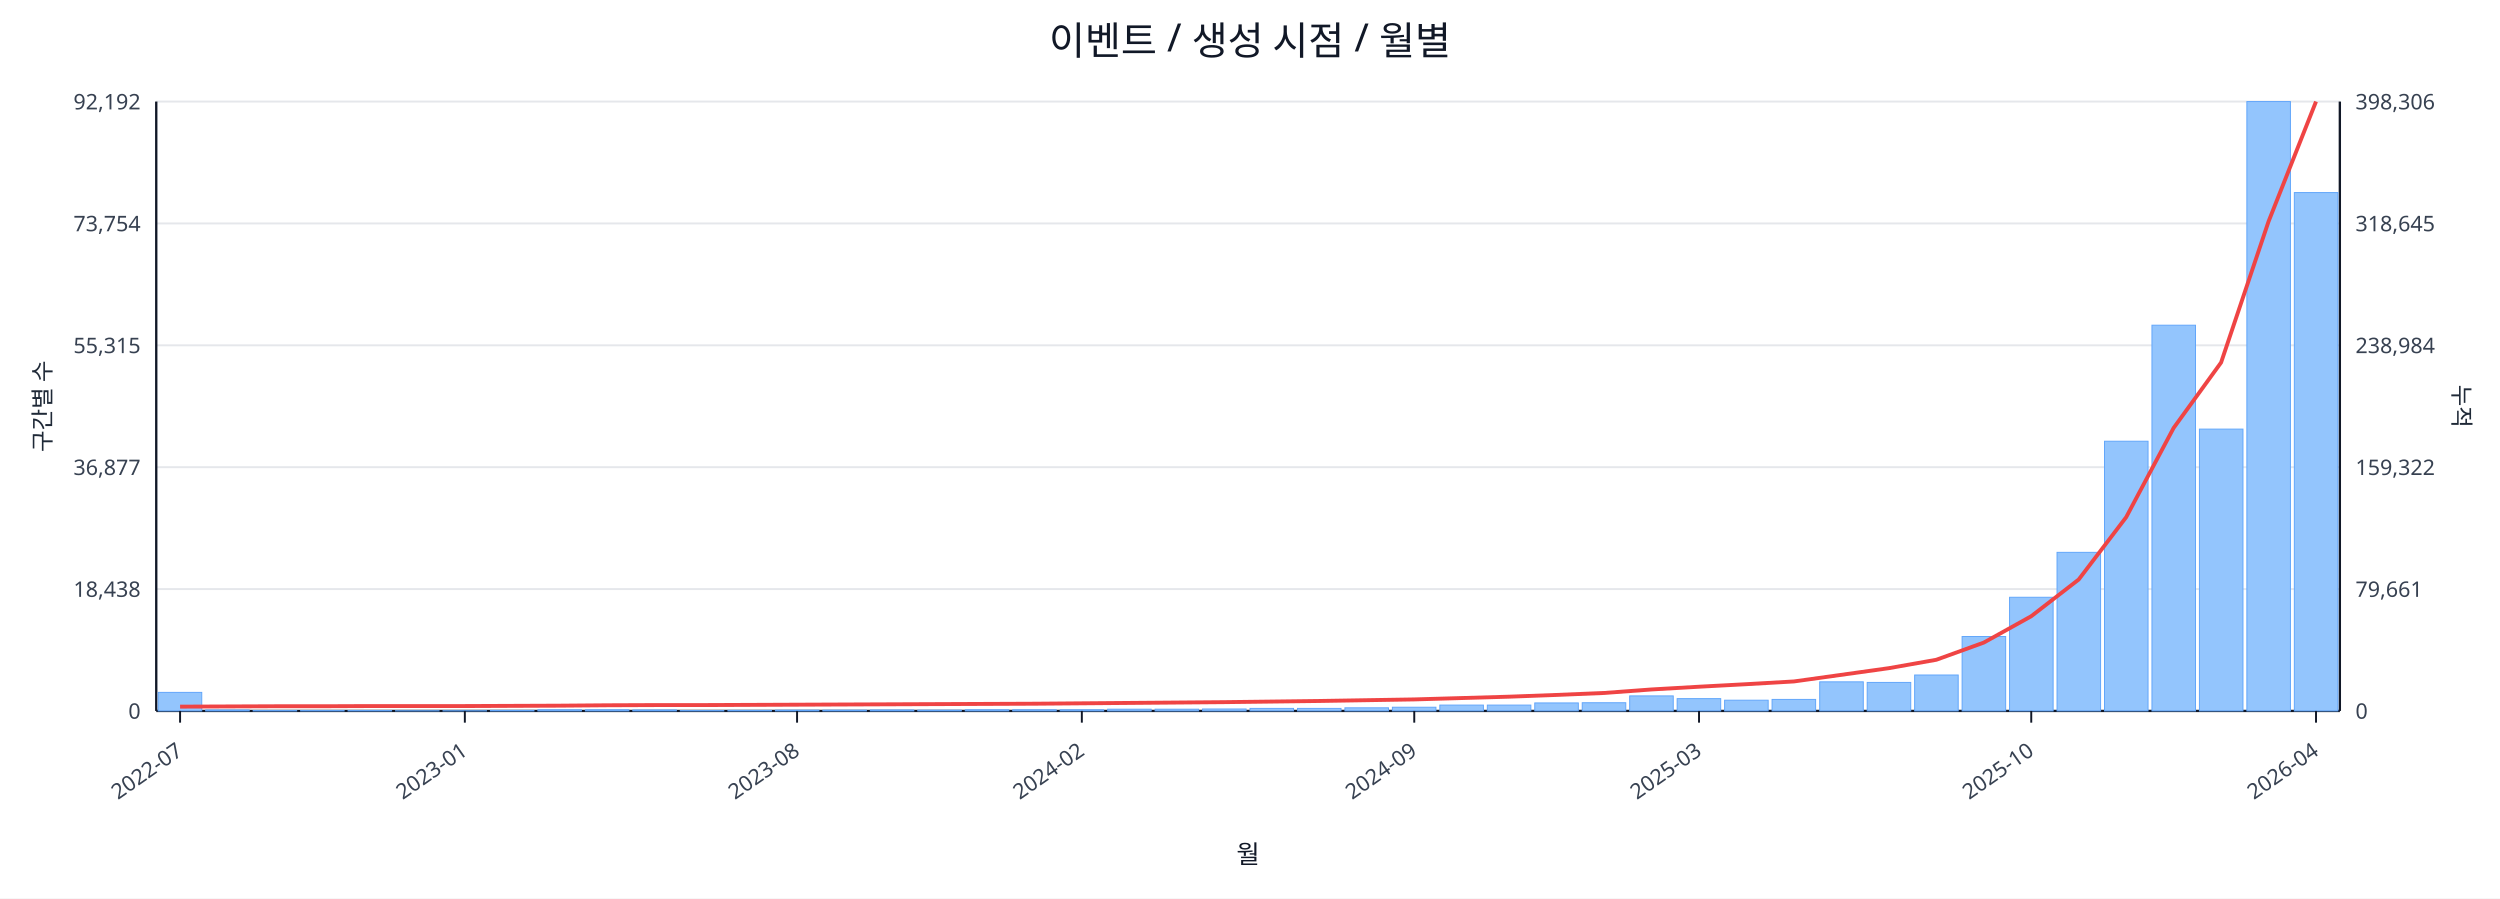
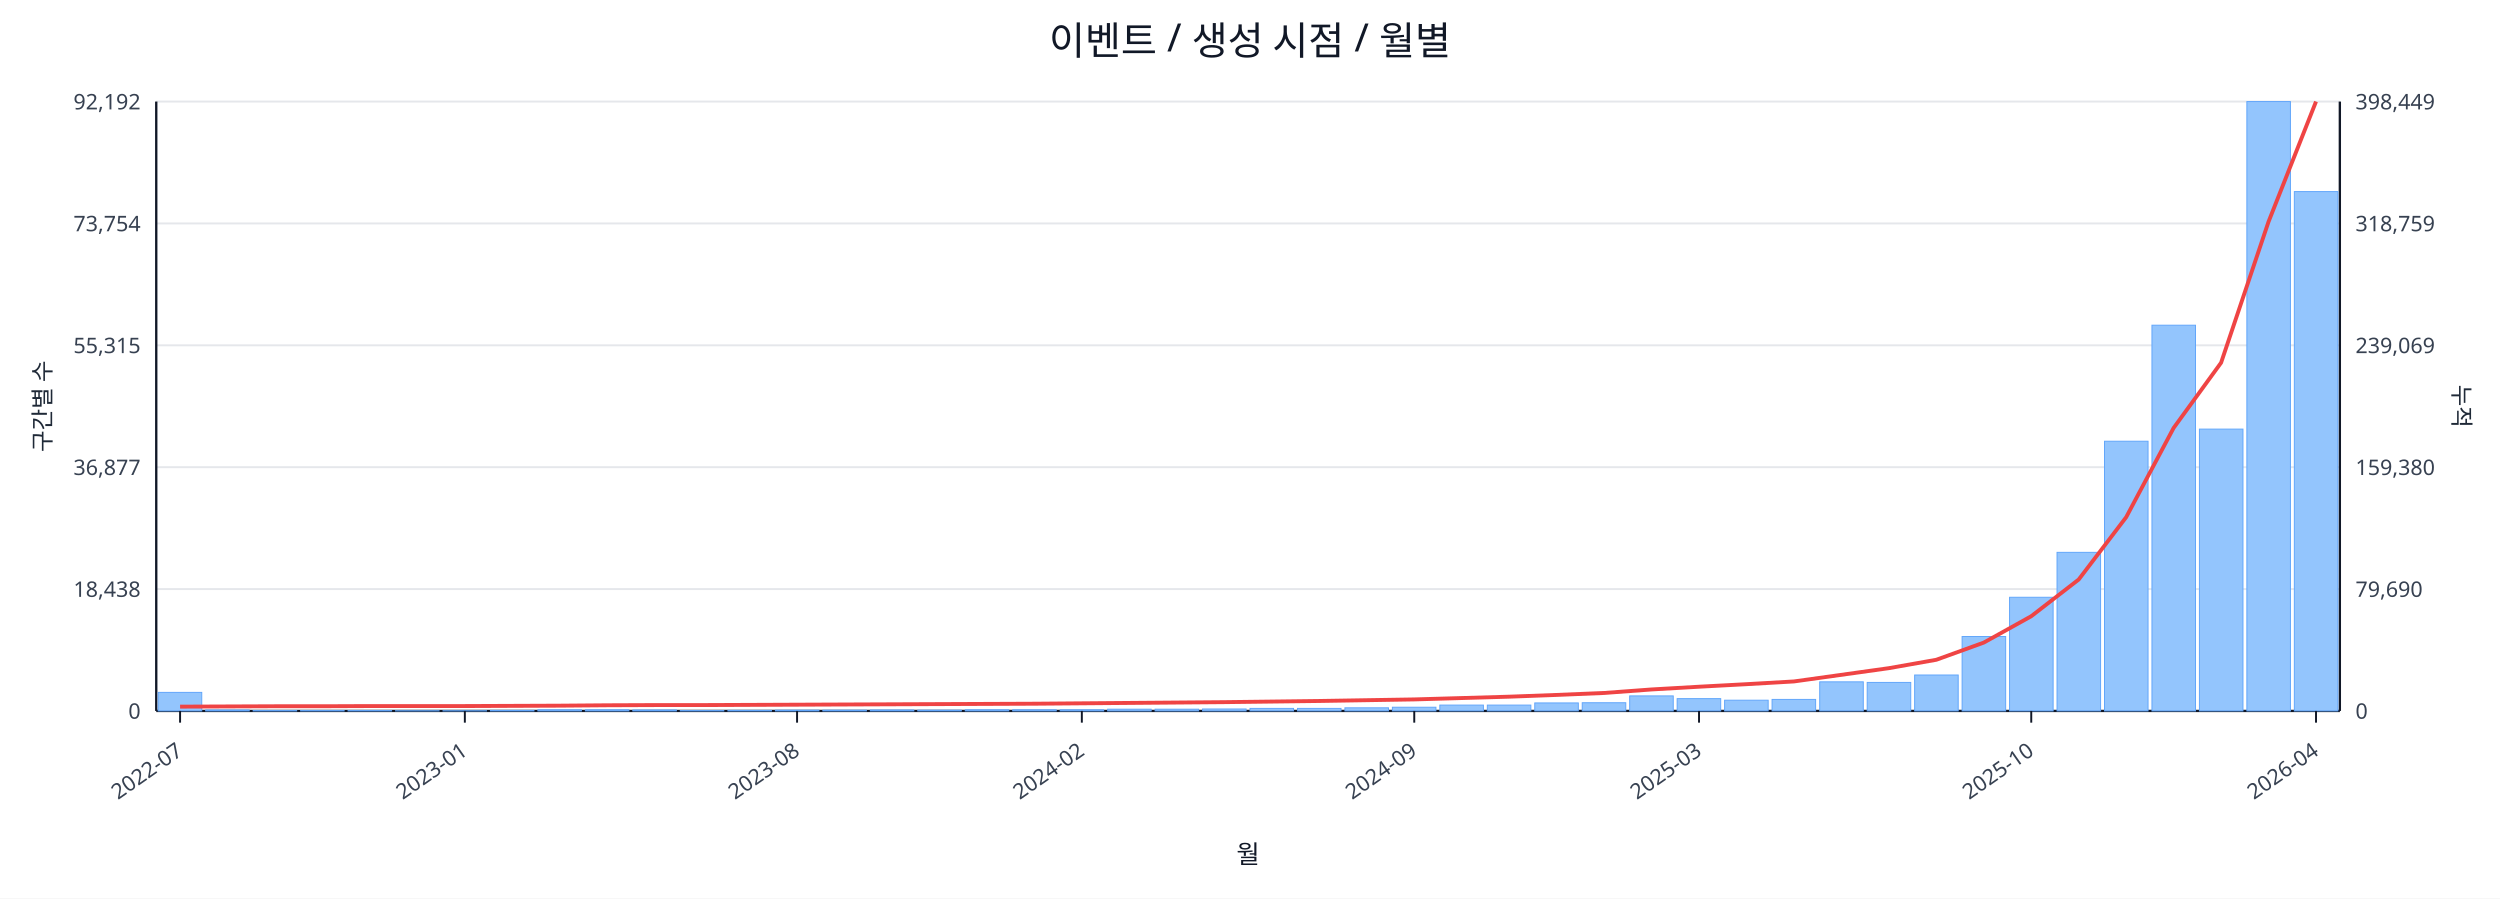
<svg xmlns="http://www.w3.org/2000/svg" width="1280" height="460" viewBox="0 0 1280 460">
  <rect x="0" y="0" width="100%" height="100%" fill="#ffffff" />
  <text x="640.0" y="28" font-size="20" text-anchor="middle" font-family="sans-serif" fill="#111827">이벤트 / 생성 시점 / 월별</text>
  <line x1="80.0" y1="52.0" x2="1198.0" y2="52.0" stroke="#e5e7eb" stroke-width="1" />
  <text x="72.0" y="56.0" font-size="11" text-anchor="end" font-family="sans-serif" fill="#374151">92,192</text>
-   <text x="1206.0" y="56.0" font-size="11" text-anchor="start" font-family="sans-serif" fill="#374151">398,306</text>
+   <text x="1206.0" y="56.0" font-size="11" text-anchor="start" font-family="sans-serif" fill="#374151">398,449</text>
  <line x1="80.0" y1="114.4" x2="1198.0" y2="114.4" stroke="#e5e7eb" stroke-width="1" />
  <text x="72.0" y="118.4" font-size="11" text-anchor="end" font-family="sans-serif" fill="#374151">73,754</text>
-   <text x="1206.0" y="118.4" font-size="11" text-anchor="start" font-family="sans-serif" fill="#374151">318,645</text>
+   <text x="1206.0" y="118.4" font-size="11" text-anchor="start" font-family="sans-serif" fill="#374151">318,759</text>
  <line x1="80.0" y1="176.8" x2="1198.0" y2="176.8" stroke="#e5e7eb" stroke-width="1" />
  <text x="72.0" y="180.8" font-size="11" text-anchor="end" font-family="sans-serif" fill="#374151">55,315</text>
-   <text x="1206.0" y="180.8" font-size="11" text-anchor="start" font-family="sans-serif" fill="#374151">238,984</text>
+   <text x="1206.0" y="180.8" font-size="11" text-anchor="start" font-family="sans-serif" fill="#374151">239,069</text>
  <line x1="80.0" y1="239.2" x2="1198.0" y2="239.2" stroke="#e5e7eb" stroke-width="1" />
  <text x="72.0" y="243.2" font-size="11" text-anchor="end" font-family="sans-serif" fill="#374151">36,877</text>
-   <text x="1206.0" y="243.2" font-size="11" text-anchor="start" font-family="sans-serif" fill="#374151">159,322</text>
+   <text x="1206.0" y="243.2" font-size="11" text-anchor="start" font-family="sans-serif" fill="#374151">159,380</text>
  <line x1="80.0" y1="301.6" x2="1198.0" y2="301.6" stroke="#e5e7eb" stroke-width="1" />
  <text x="72.0" y="305.6" font-size="11" text-anchor="end" font-family="sans-serif" fill="#374151">18,438</text>
-   <text x="1206.0" y="305.6" font-size="11" text-anchor="start" font-family="sans-serif" fill="#374151">79,661</text>
+   <text x="1206.0" y="305.6" font-size="11" text-anchor="start" font-family="sans-serif" fill="#374151">79,690</text>
  <line x1="80.0" y1="364.0" x2="1198.0" y2="364.0" stroke="#e5e7eb" stroke-width="1" />
  <text x="72.0" y="368.0" font-size="11" text-anchor="end" font-family="sans-serif" fill="#374151">0</text>
  <text x="1206.0" y="368.0" font-size="11" text-anchor="start" font-family="sans-serif" fill="#374151">0</text>
  <line x1="80.0" y1="364.0" x2="1198.0" y2="364.0" stroke="#111827" stroke-width="1.2" />
  <line x1="80.0" y1="52.0" x2="80.0" y2="364.0" stroke="#111827" stroke-width="1.2" />
  <line x1="1198.0" y1="52.0" x2="1198.0" y2="364.0" stroke="#111827" stroke-width="1.2" />
  <rect x="81.0" y="354.5" width="22.3" height="9.5" fill="#93c5fd" stroke="#60a5fa" stroke-width="0.5" />
  <rect x="105.3" y="363.5" width="22.3" height="0.5" fill="#93c5fd" stroke="#60a5fa" stroke-width="0.5" />
  <rect x="129.6" y="363.8" width="22.3" height="0.2" fill="#93c5fd" stroke="#60a5fa" stroke-width="0.5" />
  <rect x="153.9" y="363.8" width="22.3" height="0.2" fill="#93c5fd" stroke="#60a5fa" stroke-width="0.5" />
  <rect x="178.2" y="363.8" width="22.3" height="0.2" fill="#93c5fd" stroke="#60a5fa" stroke-width="0.5" />
  <rect x="202.5" y="363.9" width="22.3" height="0.1" fill="#93c5fd" stroke="#60a5fa" stroke-width="0.5" />
  <rect x="226.8" y="363.9" width="22.3" height="0.1" fill="#93c5fd" stroke="#60a5fa" stroke-width="0.5" />
  <rect x="251.1" y="363.7" width="22.3" height="0.3" fill="#93c5fd" stroke="#60a5fa" stroke-width="0.5" />
  <rect x="275.4" y="363.4" width="22.3" height="0.6" fill="#93c5fd" stroke="#60a5fa" stroke-width="0.5" />
  <rect x="299.7" y="363.4" width="22.3" height="0.6" fill="#93c5fd" stroke="#60a5fa" stroke-width="0.5" />
  <rect x="324.0" y="363.5" width="22.3" height="0.5" fill="#93c5fd" stroke="#60a5fa" stroke-width="0.5" />
  <rect x="348.3" y="363.8" width="22.3" height="0.2" fill="#93c5fd" stroke="#60a5fa" stroke-width="0.5" />
  <rect x="372.7" y="363.7" width="22.3" height="0.3" fill="#93c5fd" stroke="#60a5fa" stroke-width="0.5" />
  <rect x="397.0" y="363.6" width="22.3" height="0.4" fill="#93c5fd" stroke="#60a5fa" stroke-width="0.5" />
  <rect x="421.3" y="363.6" width="22.3" height="0.4" fill="#93c5fd" stroke="#60a5fa" stroke-width="0.5" />
  <rect x="445.6" y="363.5" width="22.3" height="0.5" fill="#93c5fd" stroke="#60a5fa" stroke-width="0.5" />
  <rect x="469.9" y="363.6" width="22.3" height="0.4" fill="#93c5fd" stroke="#60a5fa" stroke-width="0.5" />
  <rect x="494.2" y="363.4" width="22.3" height="0.6" fill="#93c5fd" stroke="#60a5fa" stroke-width="0.5" />
  <rect x="518.5" y="363.4" width="22.3" height="0.6" fill="#93c5fd" stroke="#60a5fa" stroke-width="0.5" />
  <rect x="542.8" y="363.4" width="22.3" height="0.6" fill="#93c5fd" stroke="#60a5fa" stroke-width="0.5" />
  <rect x="567.1" y="363.1" width="22.3" height="0.9" fill="#93c5fd" stroke="#60a5fa" stroke-width="0.5" />
  <rect x="591.4" y="363.1" width="22.3" height="0.9" fill="#93c5fd" stroke="#60a5fa" stroke-width="0.5" />
  <rect x="615.7" y="363.0" width="22.3" height="1.0" fill="#93c5fd" stroke="#60a5fa" stroke-width="0.5" />
  <rect x="640.0" y="362.7" width="22.3" height="1.3" fill="#93c5fd" stroke="#60a5fa" stroke-width="0.5" />
  <rect x="664.3" y="362.7" width="22.3" height="1.3" fill="#93c5fd" stroke="#60a5fa" stroke-width="0.5" />
  <rect x="688.6" y="362.4" width="22.3" height="1.6" fill="#93c5fd" stroke="#60a5fa" stroke-width="0.5" />
  <rect x="712.9" y="362.1" width="22.3" height="1.9" fill="#93c5fd" stroke="#60a5fa" stroke-width="0.5" />
  <rect x="737.2" y="361.0" width="22.3" height="3.0" fill="#93c5fd" stroke="#60a5fa" stroke-width="0.5" />
  <rect x="761.5" y="361.0" width="22.3" height="3.0" fill="#93c5fd" stroke="#60a5fa" stroke-width="0.5" />
  <rect x="785.8" y="359.9" width="22.3" height="4.1" fill="#93c5fd" stroke="#60a5fa" stroke-width="0.5" />
  <rect x="810.1" y="359.8" width="22.3" height="4.2" fill="#93c5fd" stroke="#60a5fa" stroke-width="0.5" />
  <rect x="834.4" y="356.3" width="22.3" height="7.7" fill="#93c5fd" stroke="#60a5fa" stroke-width="0.5" />
  <rect x="858.7" y="357.7" width="22.3" height="6.3" fill="#93c5fd" stroke="#60a5fa" stroke-width="0.5" />
  <rect x="883.0" y="358.5" width="22.3" height="5.5" fill="#93c5fd" stroke="#60a5fa" stroke-width="0.5" />
  <rect x="907.3" y="358.1" width="22.3" height="5.9" fill="#93c5fd" stroke="#60a5fa" stroke-width="0.5" />
  <rect x="931.7" y="349.1" width="22.3" height="14.9" fill="#93c5fd" stroke="#60a5fa" stroke-width="0.5" />
  <rect x="956.0" y="349.4" width="22.3" height="14.6" fill="#93c5fd" stroke="#60a5fa" stroke-width="0.5" />
  <rect x="980.3" y="345.6" width="22.3" height="18.4" fill="#93c5fd" stroke="#60a5fa" stroke-width="0.5" />
  <rect x="1004.6" y="325.9" width="22.3" height="38.1" fill="#93c5fd" stroke="#60a5fa" stroke-width="0.5" />
  <rect x="1028.9" y="305.8" width="22.3" height="58.2" fill="#93c5fd" stroke="#60a5fa" stroke-width="0.5" />
  <rect x="1053.2" y="282.8" width="22.3" height="81.2" fill="#93c5fd" stroke="#60a5fa" stroke-width="0.5" />
  <rect x="1077.5" y="225.9" width="22.3" height="138.1" fill="#93c5fd" stroke="#60a5fa" stroke-width="0.5" />
  <rect x="1101.8" y="166.5" width="22.3" height="197.5" fill="#93c5fd" stroke="#60a5fa" stroke-width="0.5" />
  <rect x="1126.1" y="219.7" width="22.3" height="144.3" fill="#93c5fd" stroke="#60a5fa" stroke-width="0.5" />
  <rect x="1150.4" y="52.0" width="22.3" height="312.0" fill="#93c5fd" stroke="#60a5fa" stroke-width="0.5" />
-   <rect x="1174.7" y="98.6" width="22.3" height="265.4" fill="#93c5fd" stroke="#60a5fa" stroke-width="0.5" />
-   <polyline fill="none" stroke="#ef4444" stroke-width="2" points="92.2,361.8 116.5,361.7 140.8,361.6 165.1,361.6 189.4,361.5 213.7,361.5 238.0,361.5 262.3,361.4 286.6,361.3 310.9,361.1 335.2,361.0 359.5,361.0 383.8,360.9 408.1,360.8 432.4,360.7 456.7,360.6 481.0,360.5 505.3,360.4 529.6,360.3 553.9,360.1 578.2,359.9 602.5,359.7 626.8,359.5 651.2,359.2 675.5,358.9 699.8,358.5 724.1,358.1 748.4,357.4 772.7,356.7 797.0,355.8 821.3,354.8 845.6,353.0 869.9,351.6 894.2,350.3 918.5,348.9 942.8,345.5 967.1,342.1 991.4,337.8 1015.7,329.0 1040.0,315.5 1064.3,296.7 1088.6,264.8 1112.9,219.1 1137.2,185.6 1161.5,113.4 1185.8,52.0" />
+   <rect x="1174.7" y="98.1" width="22.3" height="265.9" fill="#93c5fd" stroke="#60a5fa" stroke-width="0.5" />
+   <polyline fill="none" stroke="#ef4444" stroke-width="2" points="92.2,361.8 116.5,361.7 140.8,361.6 165.1,361.6 189.4,361.5 213.7,361.5 238.0,361.5 262.3,361.4 286.6,361.3 310.9,361.1 335.2,361.0 359.5,361.0 383.8,360.9 408.1,360.8 432.4,360.7 456.7,360.6 481.0,360.5 505.3,360.4 529.6,360.3 553.9,360.1 578.2,359.9 602.5,359.7 626.8,359.5 651.2,359.2 675.5,358.9 699.8,358.5 724.1,358.1 748.4,357.4 772.7,356.7 797.0,355.8 821.3,354.8 845.6,353.0 869.9,351.6 894.2,350.3 918.5,348.9 942.8,345.5 967.1,342.1 991.4,337.8 1015.7,329.0 1040.0,315.5 1064.3,296.7 1088.6,264.8 1112.9,219.1 1137.2,185.7 1161.5,113.5 1185.8,52.0" />
  <line x1="92.2" y1="364.0" x2="92.2" y2="370.0" stroke="#111827" stroke-width="1" />
  <text x="94.2" y="386.0" font-size="11" text-anchor="end" transform="rotate(-35 94.2 386.0)" font-family="sans-serif" fill="#374151">2022-07</text>
  <line x1="238.0" y1="364.0" x2="238.0" y2="370.0" stroke="#111827" stroke-width="1" />
  <text x="240.0" y="386.0" font-size="11" text-anchor="end" transform="rotate(-35 240.0 386.0)" font-family="sans-serif" fill="#374151">2023-01</text>
  <line x1="408.1" y1="364.0" x2="408.1" y2="370.0" stroke="#111827" stroke-width="1" />
  <text x="410.1" y="386.0" font-size="11" text-anchor="end" transform="rotate(-35 410.1 386.0)" font-family="sans-serif" fill="#374151">2023-08</text>
  <line x1="553.9" y1="364.0" x2="553.9" y2="370.0" stroke="#111827" stroke-width="1" />
  <text x="555.9" y="386.0" font-size="11" text-anchor="end" transform="rotate(-35 555.9 386.0)" font-family="sans-serif" fill="#374151">2024-02</text>
  <line x1="724.1" y1="364.0" x2="724.1" y2="370.0" stroke="#111827" stroke-width="1" />
  <text x="726.1" y="386.0" font-size="11" text-anchor="end" transform="rotate(-35 726.1 386.0)" font-family="sans-serif" fill="#374151">2024-09</text>
  <line x1="869.9" y1="364.0" x2="869.9" y2="370.0" stroke="#111827" stroke-width="1" />
  <text x="871.9" y="386.0" font-size="11" text-anchor="end" transform="rotate(-35 871.9 386.0)" font-family="sans-serif" fill="#374151">2025-03</text>
  <line x1="1040.0" y1="364.0" x2="1040.0" y2="370.0" stroke="#111827" stroke-width="1" />
  <text x="1042.0" y="386.0" font-size="11" text-anchor="end" transform="rotate(-35 1042.0 386.0)" font-family="sans-serif" fill="#374151">2025-10</text>
  <line x1="1185.8" y1="364.0" x2="1185.8" y2="370.0" stroke="#111827" stroke-width="1" />
  <text x="1187.8" y="386.0" font-size="11" text-anchor="end" transform="rotate(-35 1187.8 386.0)" font-family="sans-serif" fill="#374151">2026-04</text>
  <text x="26" y="208.0" font-size="12" transform="rotate(-90 26 208.0)" text-anchor="middle" font-family="sans-serif" fill="#1f2937">구간별 수</text>
  <text x="1256.0" y="208.0" font-size="12" transform="rotate(90 1256.0 208.0)" text-anchor="middle" font-family="sans-serif" fill="#1f2937">누적</text>
  <text x="639.0" y="442.0" font-size="13" text-anchor="middle" font-family="sans-serif" fill="#111827">월</text>
</svg>
